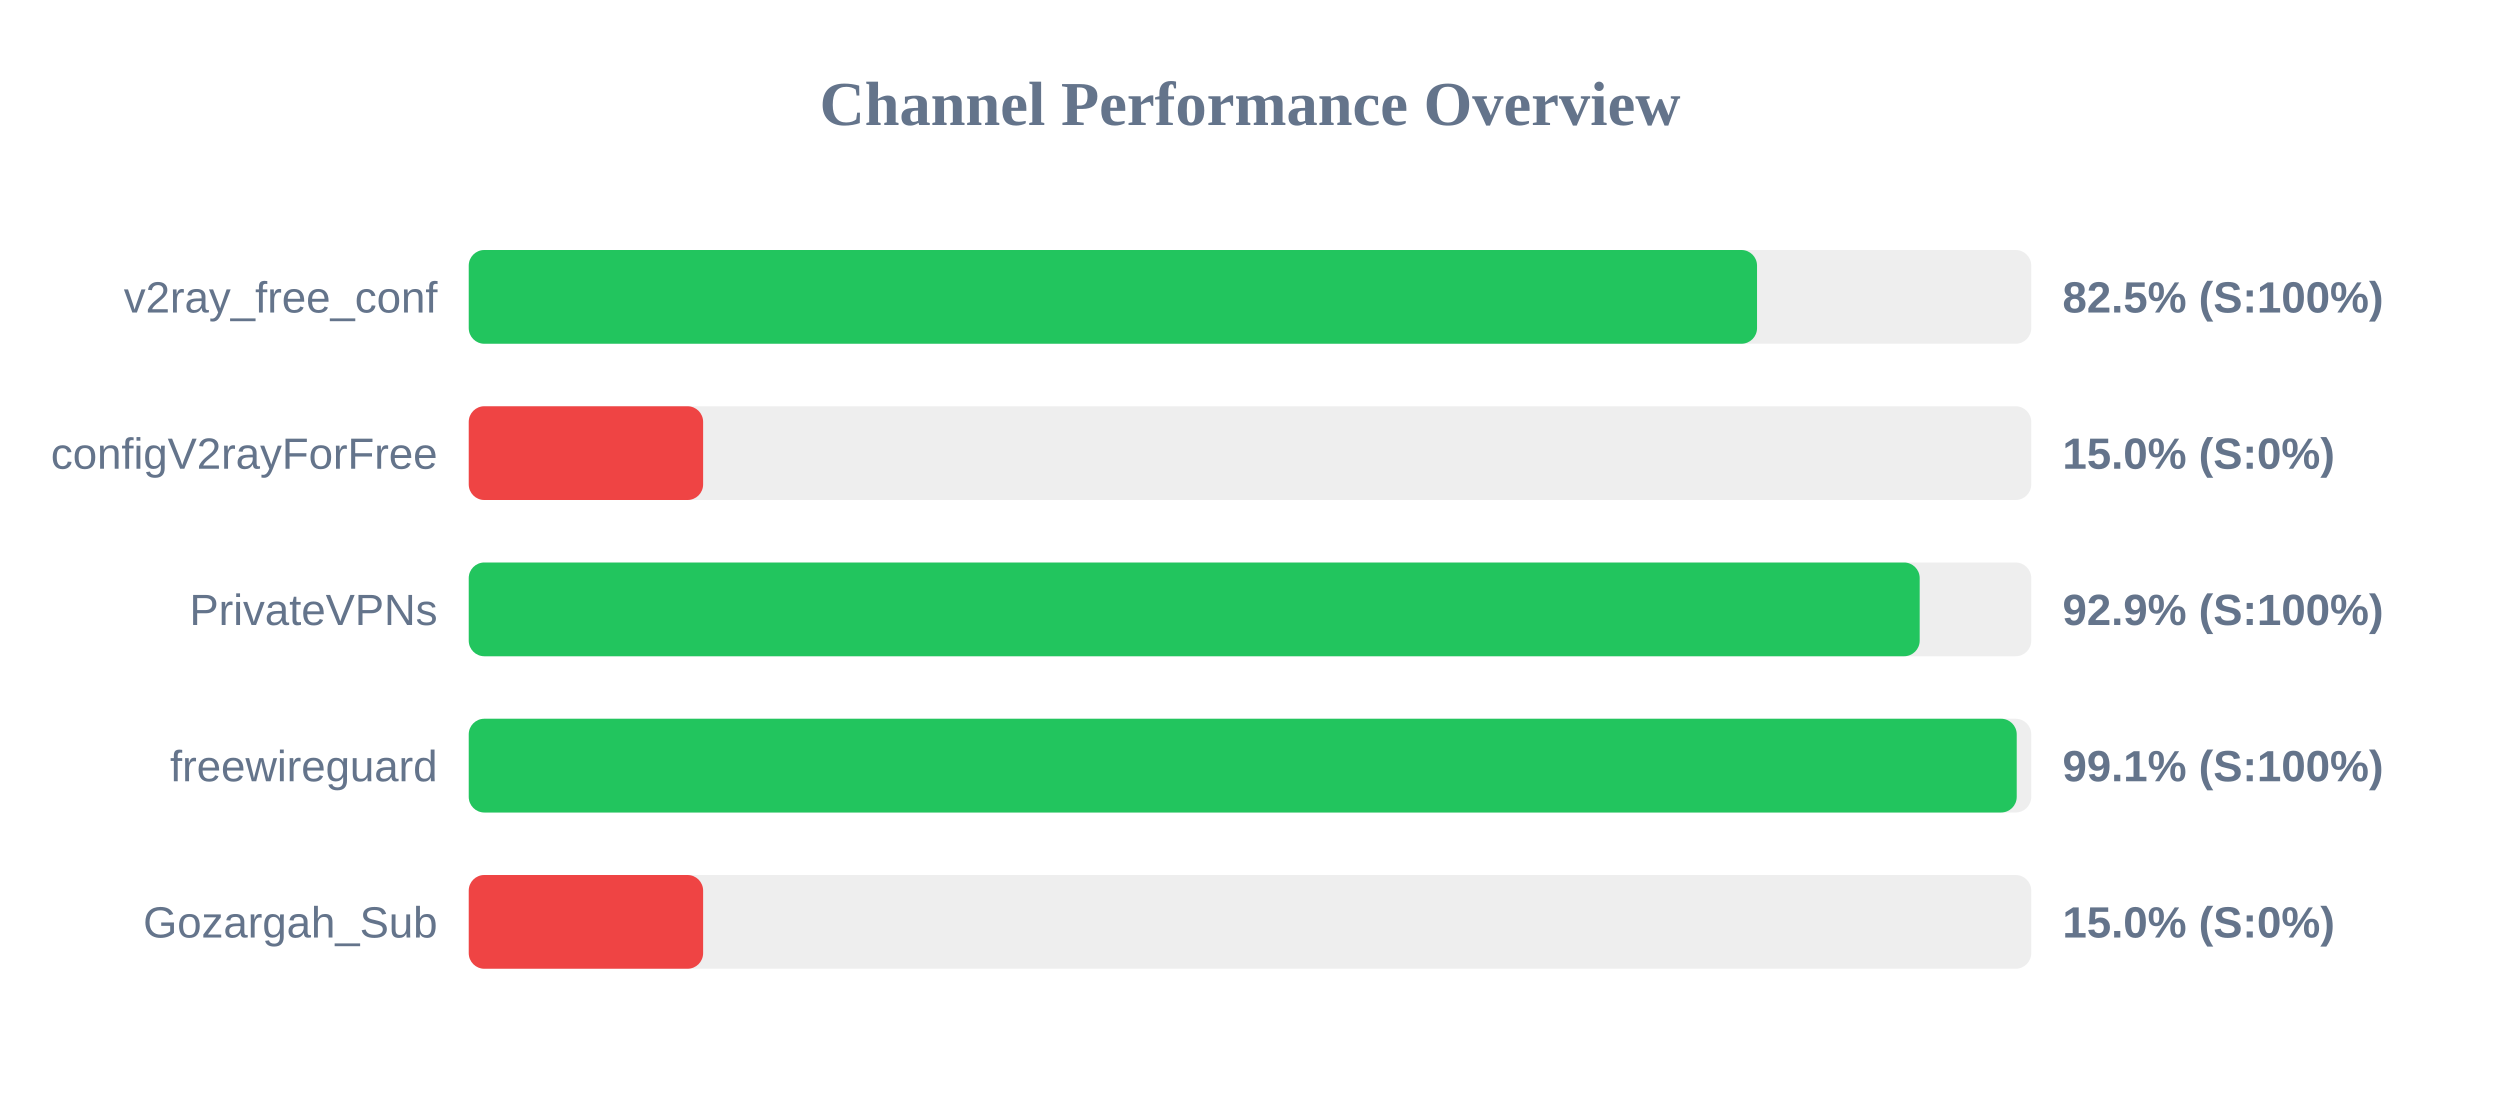
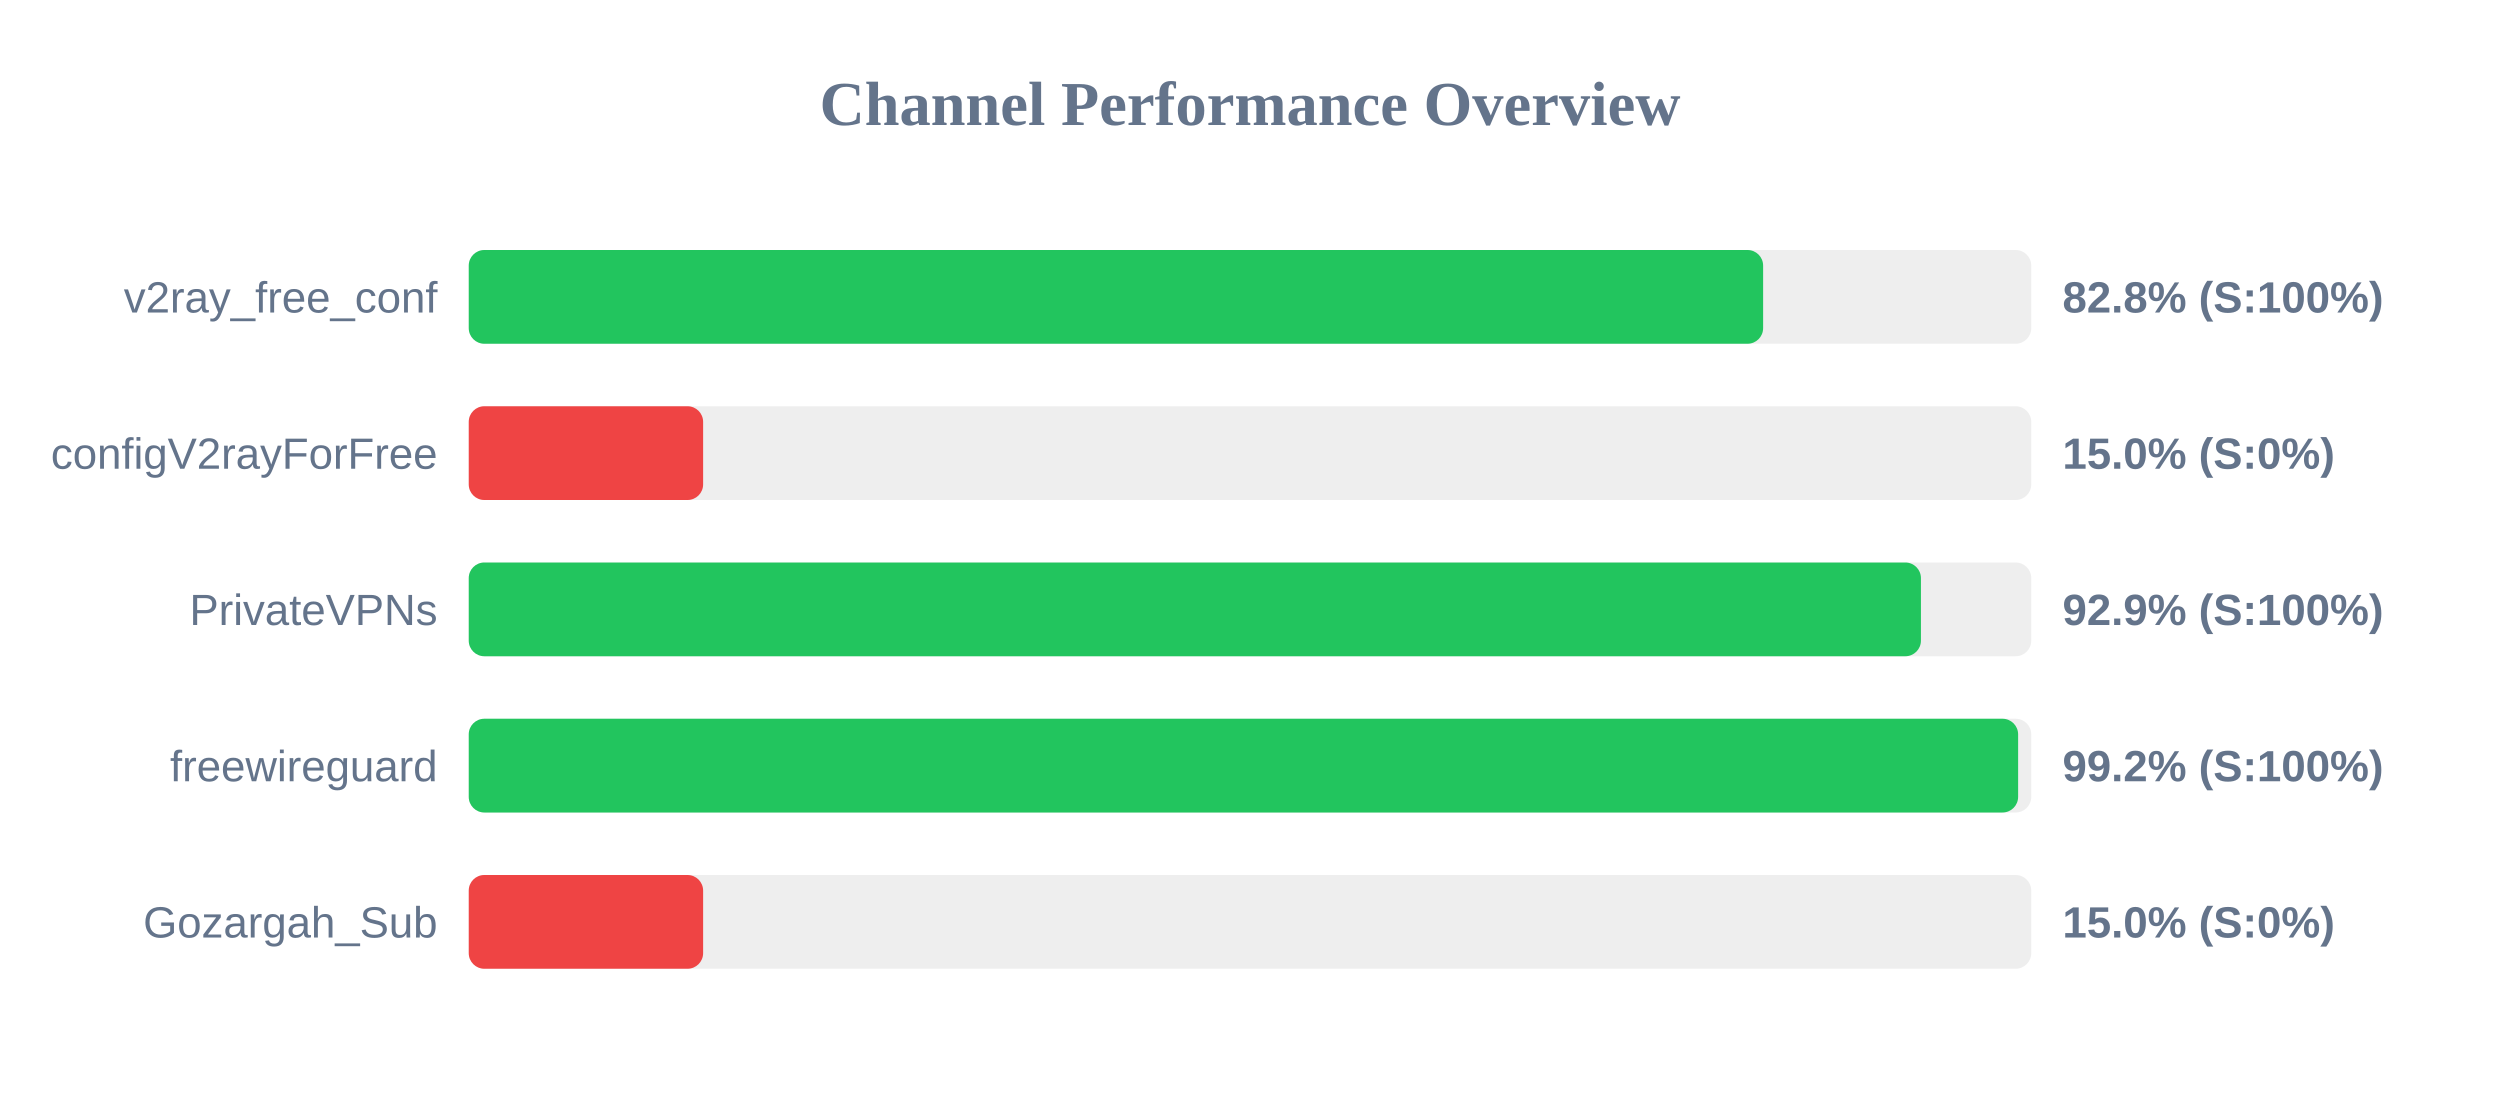
<svg xmlns="http://www.w3.org/2000/svg" width="800" height="350" version="1.1">
  <style>
        .row { font: 14px Arial; fill: #64748b; }
        .score { font: bold 14px Arial; fill: #64748b; }
    </style>
  <text x="400" y="40" text-anchor="middle" font-size="20px" font-weight="bold" fill="#64748b">Channel Performance Overview</text>
  <rect x="150" y="80" width="500" height="30" fill="#eee" rx="5" />
-   <rect x="150" y="80" width="412.25" height="30" fill="#22c55e" rx="5" />
+   <rect x="150" y="80" width="414.2" height="30" fill="#22c55e" rx="5" />
  <text x="140" y="100" text-anchor="end" class="row">v2ray_free_conf</text>
-   <text x="660" y="100" text-anchor="start" class="score">82.5% (S:100%)</text>
+   <text x="660" y="100" text-anchor="start" class="score">82.8% (S:100%)</text>
  <rect x="150" y="130" width="500" height="30" fill="#eee" rx="5" />
  <rect x="150" y="130" width="75.0" height="30" fill="#ef4444" rx="5" />
  <text x="140" y="150" text-anchor="end" class="row">configV2rayForFree</text>
  <text x="660" y="150" text-anchor="start" class="score">15.0% (S:0%)</text>
  <rect x="150" y="180" width="500" height="30" fill="#eee" rx="5" />
-   <rect x="150" y="180" width="464.3" height="30" fill="#22c55e" rx="5" />
+   <rect x="150" y="180" width="464.7" height="30" fill="#22c55e" rx="5" />
  <text x="140" y="200" text-anchor="end" class="row">PrivateVPNs</text>
  <text x="660" y="200" text-anchor="start" class="score">92.9% (S:100%)</text>
  <rect x="150" y="230" width="500" height="30" fill="#eee" rx="5" />
-   <rect x="150" y="230" width="495.35" height="30" fill="#22c55e" rx="5" />
+   <rect x="150" y="230" width="495.8" height="30" fill="#22c55e" rx="5" />
  <text x="140" y="250" text-anchor="end" class="row">freewireguard</text>
-   <text x="660" y="250" text-anchor="start" class="score">99.1% (S:100%)</text>
+   <text x="660" y="250" text-anchor="start" class="score">99.2% (S:100%)</text>
  <rect x="150" y="280" width="500" height="30" fill="#eee" rx="5" />
  <rect x="150" y="280" width="75.0" height="30" fill="#ef4444" rx="5" />
  <text x="140" y="300" text-anchor="end" class="row">Gozargah_Sub</text>
  <text x="660" y="300" text-anchor="start" class="score">15.0% (S:0%)</text>
</svg>
